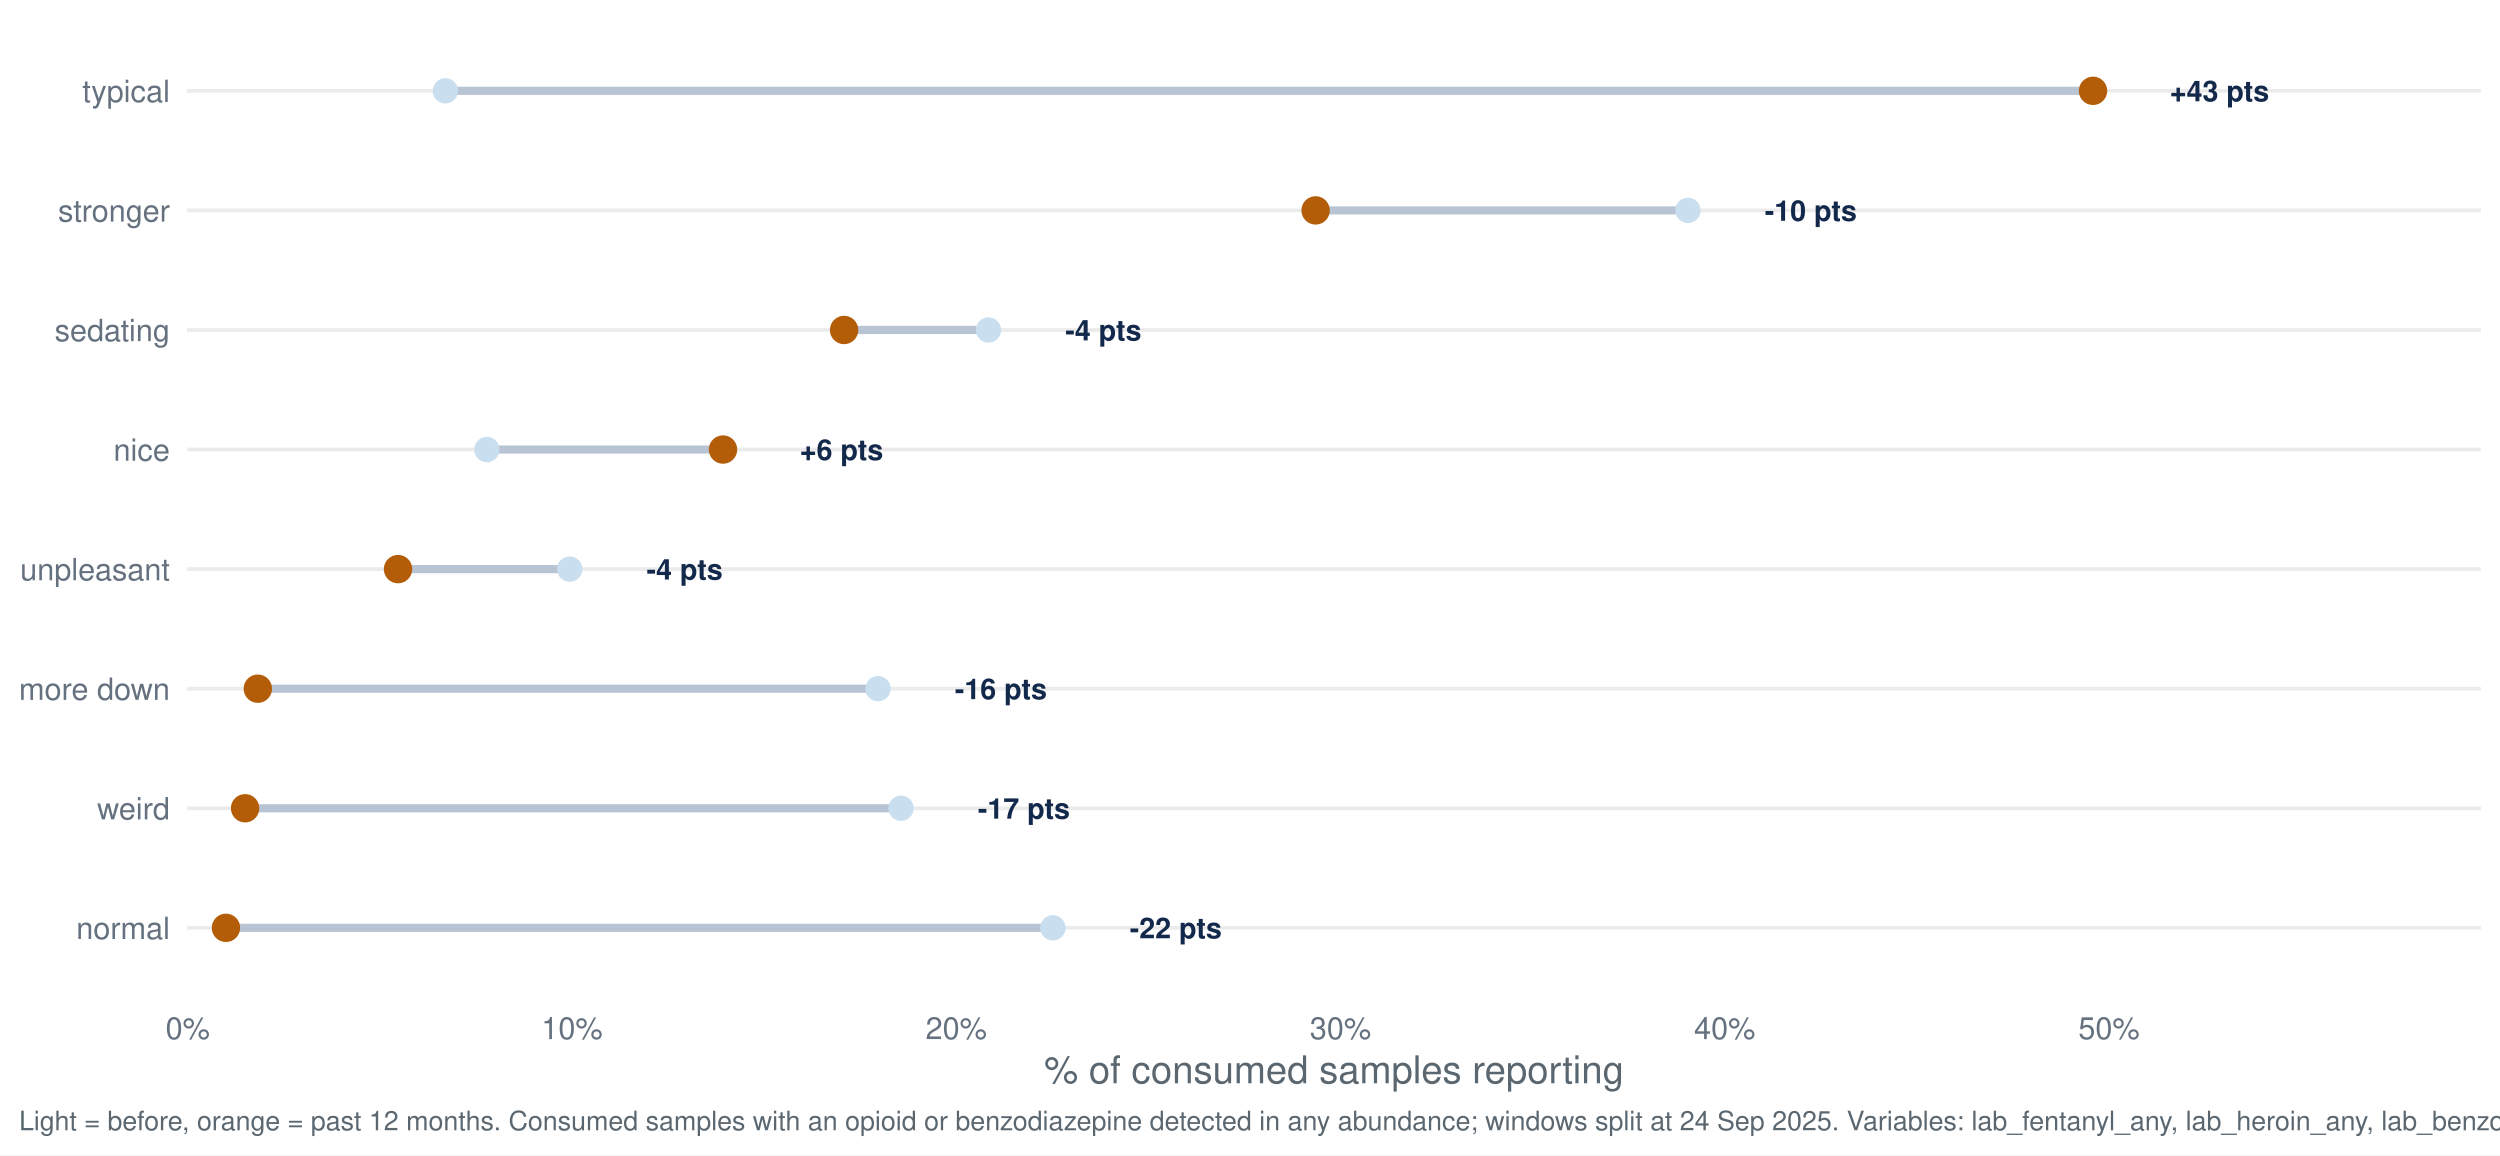
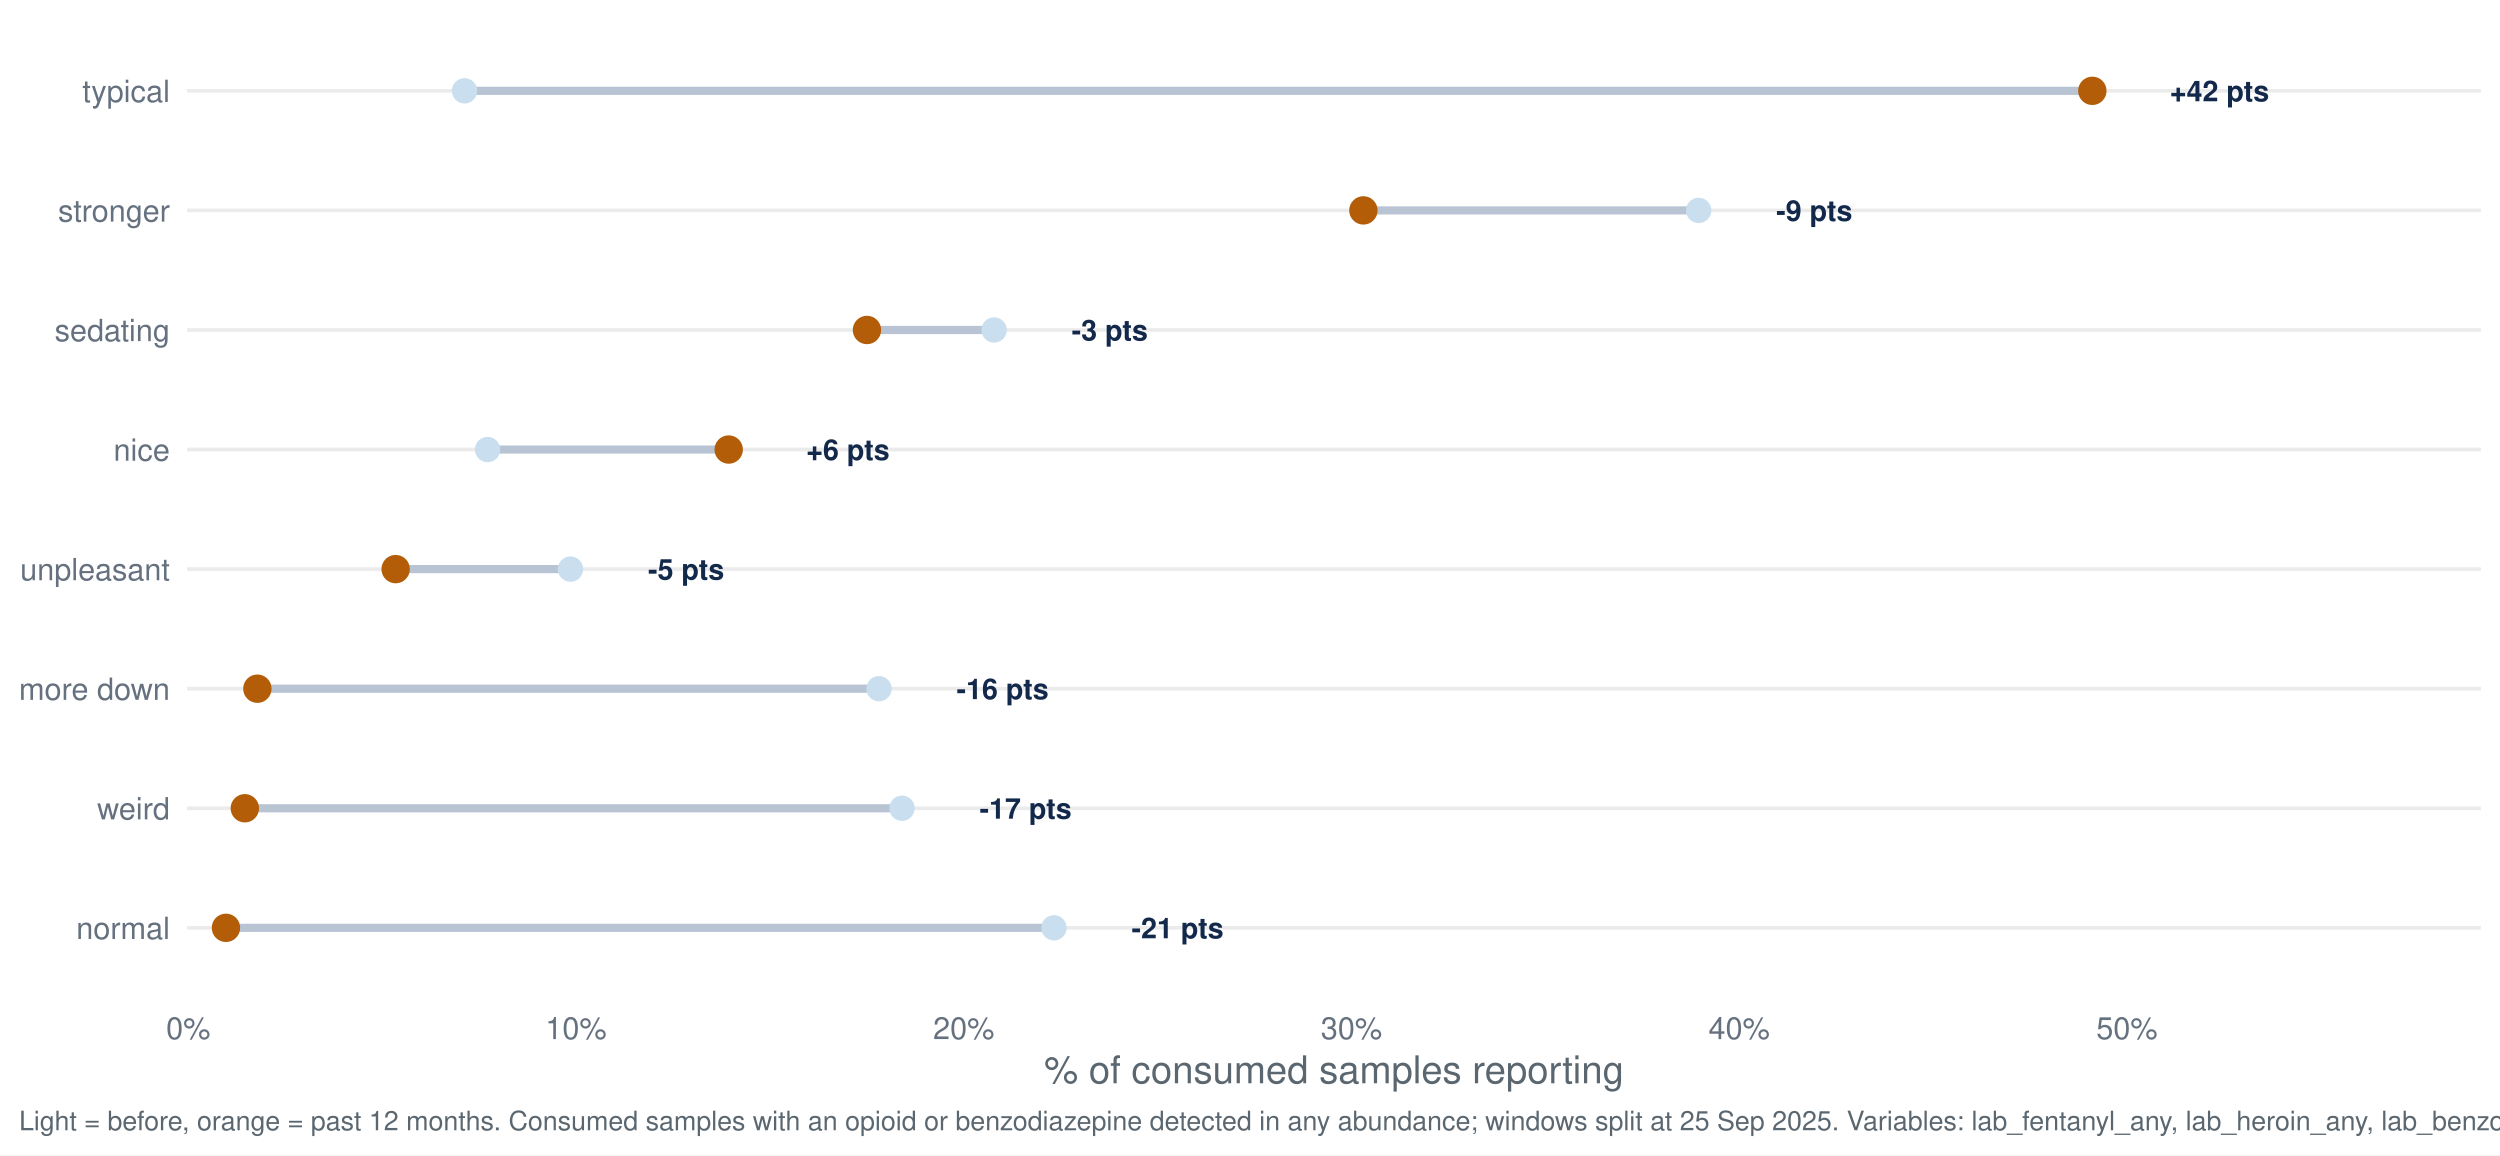
<svg xmlns="http://www.w3.org/2000/svg" width="1044.00pt" height="482.40pt" viewBox="0 0 1044.00 482.40">
  <g class="svglite">
    <defs>
      <style type="text/css">
    .svglite line, .svglite polyline, .svglite polygon, .svglite path, .svglite rect, .svglite circle {
      fill: none;
      stroke: #000000;
      stroke-linecap: round;
      stroke-linejoin: round;
      stroke-miterlimit: 10.00;
    }
    .svglite text {
      white-space: pre;
    }
    .svglite g.glyphgroup path {
      fill: inherit;
      stroke: none;
    }
  </style>
    </defs>
    <rect width="100%" height="100%" style="stroke: none; fill: #FFFFFF;" />
    <defs>
      <clipPath id="cpMC4wMHwxMDQ0LjAwfDAuMDB8NDgyLjQw">
        <rect x="0.00" y="0.00" width="1044.00" height="482.40" />
      </clipPath>
    </defs>
    <g clip-path="url(#cpMC4wMHwxMDQ0LjAwfDAuMDB8NDgyLjQw)">
      <rect x="0.00" y="0.00" width="1044.00" height="482.40" style="stroke-width: 1.55; stroke: none; fill: #FFFFFF;" />
    </g>
    <defs>
      <clipPath id="cpNzguMTN8MTAzNi4wM3w3Ljk3fDQxNy40Mg==">
        <rect x="78.13" y="7.97" width="957.90" height="409.45" />
      </clipPath>
    </defs>
    <g clip-path="url(#cpNzguMTN8MTAzNi4wM3w3Ljk3fDQxNy40Mg==)">
      <polyline points="78.13,387.46 1036.03,387.46 " style="stroke-width: 1.55; stroke: #EBEBEB; stroke-linecap: butt;" />
      <polyline points="78.13,337.53 1036.03,337.53 " style="stroke-width: 1.55; stroke: #EBEBEB; stroke-linecap: butt;" />
      <polyline points="78.13,287.60 1036.03,287.60 " style="stroke-width: 1.55; stroke: #EBEBEB; stroke-linecap: butt;" />
      <polyline points="78.13,237.66 1036.03,237.66 " style="stroke-width: 1.55; stroke: #EBEBEB; stroke-linecap: butt;" />
      <polyline points="78.13,187.73 1036.03,187.73 " style="stroke-width: 1.55; stroke: #EBEBEB; stroke-linecap: butt;" />
      <polyline points="78.13,137.80 1036.03,137.80 " style="stroke-width: 1.55; stroke: #EBEBEB; stroke-linecap: butt;" />
      <polyline points="78.13,87.86 1036.03,87.86 " style="stroke-width: 1.55; stroke: #EBEBEB; stroke-linecap: butt;" />
      <polyline points="78.13,37.93 1036.03,37.93 " style="stroke-width: 1.55; stroke: #EBEBEB; stroke-linecap: butt;" />
-       <line x1="366.65" y1="287.60" x2="107.67" y2="287.60" style="stroke-width: 3.41; stroke: #B8C4D4; stroke-linecap: butt;" />
-       <line x1="203.31" y1="187.73" x2="301.93" y2="187.73" style="stroke-width: 3.41; stroke: #B8C4D4; stroke-linecap: butt;" />
-       <line x1="439.68" y1="387.46" x2="94.36" y2="387.46" style="stroke-width: 3.41; stroke: #B8C4D4; stroke-linecap: butt;" />
-       <line x1="412.77" y1="137.80" x2="352.49" y2="137.80" style="stroke-width: 3.41; stroke: #B8C4D4; stroke-linecap: butt;" />
-       <line x1="704.87" y1="87.86" x2="549.40" y2="87.86" style="stroke-width: 3.41; stroke: #B8C4D4; stroke-linecap: butt;" />
-       <line x1="186.01" y1="37.93" x2="874.05" y2="37.93" style="stroke-width: 3.41; stroke: #B8C4D4; stroke-linecap: butt;" />
-       <line x1="237.90" y1="237.66" x2="166.21" y2="237.66" style="stroke-width: 3.41; stroke: #B8C4D4; stroke-linecap: butt;" />
-       <line x1="376.26" y1="337.53" x2="102.35" y2="337.53" style="stroke-width: 3.41; stroke: #B8C4D4; stroke-linecap: butt;" />
-       <circle cx="366.65" cy="287.60" r="4.78" style="stroke-width: 1.03; stroke: #C9DEEE; fill: #C9DEEE;" />
-       <circle cx="203.31" cy="187.73" r="4.78" style="stroke-width: 1.03; stroke: #C9DEEE; fill: #C9DEEE;" />
-       <circle cx="439.68" cy="387.46" r="4.78" style="stroke-width: 1.03; stroke: #C9DEEE; fill: #C9DEEE;" />
-       <circle cx="412.77" cy="137.80" r="4.78" style="stroke-width: 1.03; stroke: #C9DEEE; fill: #C9DEEE;" />
-       <circle cx="704.87" cy="87.86" r="4.78" style="stroke-width: 1.03; stroke: #C9DEEE; fill: #C9DEEE;" />
-       <circle cx="186.01" cy="37.93" r="4.78" style="stroke-width: 1.03; stroke: #C9DEEE; fill: #C9DEEE;" />
-       <circle cx="237.90" cy="237.66" r="4.78" style="stroke-width: 1.03; stroke: #C9DEEE; fill: #C9DEEE;" />
-       <circle cx="376.26" cy="337.53" r="4.78" style="stroke-width: 1.03; stroke: #C9DEEE; fill: #C9DEEE;" />
-       <circle cx="107.67" cy="287.60" r="5.42" style="stroke-width: 1.03; stroke: #B45D08; fill: #B45D08;" />
-       <circle cx="301.93" cy="187.73" r="5.42" style="stroke-width: 1.03; stroke: #B45D08; fill: #B45D08;" />
+       <line x1="367.07" y1="287.60" x2="107.48" y2="287.60" style="stroke-width: 3.41; stroke: #B8C4D4; stroke-linecap: butt;" />
+       <line x1="203.61" y1="187.73" x2="304.30" y2="187.73" style="stroke-width: 3.41; stroke: #B8C4D4; stroke-linecap: butt;" />
+       <line x1="440.14" y1="387.46" x2="94.36" y2="387.46" style="stroke-width: 3.41; stroke: #B8C4D4; stroke-linecap: butt;" />
+       <line x1="415.14" y1="137.80" x2="362.04" y2="137.80" style="stroke-width: 3.41; stroke: #B8C4D4; stroke-linecap: butt;" />
+       <line x1="709.36" y1="87.86" x2="569.35" y2="87.86" style="stroke-width: 3.41; stroke: #B8C4D4; stroke-linecap: butt;" />
+       <line x1="194.00" y1="37.93" x2="873.76" y2="37.93" style="stroke-width: 3.41; stroke: #B8C4D4; stroke-linecap: butt;" />
+       <line x1="238.23" y1="237.66" x2="165.22" y2="237.66" style="stroke-width: 3.41; stroke: #B8C4D4; stroke-linecap: butt;" />
+       <line x1="376.68" y1="337.53" x2="102.24" y2="337.53" style="stroke-width: 3.41; stroke: #B8C4D4; stroke-linecap: butt;" />
+       <circle cx="367.07" cy="287.60" r="4.78" style="stroke-width: 1.03; stroke: #C9DEEE; fill: #C9DEEE;" />
+       <circle cx="203.61" cy="187.73" r="4.78" style="stroke-width: 1.03; stroke: #C9DEEE; fill: #C9DEEE;" />
+       <circle cx="440.14" cy="387.46" r="4.78" style="stroke-width: 1.03; stroke: #C9DEEE; fill: #C9DEEE;" />
+       <circle cx="415.14" cy="137.80" r="4.78" style="stroke-width: 1.03; stroke: #C9DEEE; fill: #C9DEEE;" />
+       <circle cx="709.36" cy="87.86" r="4.78" style="stroke-width: 1.03; stroke: #C9DEEE; fill: #C9DEEE;" />
+       <circle cx="194.00" cy="37.93" r="4.78" style="stroke-width: 1.03; stroke: #C9DEEE; fill: #C9DEEE;" />
+       <circle cx="238.23" cy="237.66" r="4.78" style="stroke-width: 1.03; stroke: #C9DEEE; fill: #C9DEEE;" />
+       <circle cx="376.68" cy="337.53" r="4.78" style="stroke-width: 1.03; stroke: #C9DEEE; fill: #C9DEEE;" />
+       <circle cx="107.48" cy="287.60" r="5.42" style="stroke-width: 1.03; stroke: #B45D08; fill: #B45D08;" />
+       <circle cx="304.30" cy="187.73" r="5.42" style="stroke-width: 1.03; stroke: #B45D08; fill: #B45D08;" />
      <circle cx="94.36" cy="387.46" r="5.42" style="stroke-width: 1.03; stroke: #B45D08; fill: #B45D08;" />
-       <circle cx="352.49" cy="137.80" r="5.42" style="stroke-width: 1.03; stroke: #B45D08; fill: #B45D08;" />
-       <circle cx="549.40" cy="87.86" r="5.42" style="stroke-width: 1.03; stroke: #B45D08; fill: #B45D08;" />
-       <circle cx="874.05" cy="37.93" r="5.42" style="stroke-width: 1.03; stroke: #B45D08; fill: #B45D08;" />
-       <circle cx="166.21" cy="237.66" r="5.42" style="stroke-width: 1.03; stroke: #B45D08; fill: #B45D08;" />
-       <circle cx="102.35" cy="337.53" r="5.42" style="stroke-width: 1.03; stroke: #B45D08; fill: #B45D08;" />
-       <text x="398.74" y="291.95" style="font-size: 11.95px; font-weight: bold;fill: #13294B; font-family: &quot;Nimbus Sans&quot;;" textLength="38.42px" lengthAdjust="spacingAndGlyphs">-16 pts</text>
-       <text x="334.02" y="192.08" style="font-size: 11.95px; font-weight: bold;fill: #13294B; font-family: &quot;Nimbus Sans&quot;;" textLength="34.78px" lengthAdjust="spacingAndGlyphs">+6 pts</text>
-       <text x="471.77" y="391.81" style="font-size: 11.95px; font-weight: bold;fill: #13294B; font-family: &quot;Nimbus Sans&quot;;" textLength="38.42px" lengthAdjust="spacingAndGlyphs">-22 pts</text>
-       <text x="444.86" y="142.15" style="font-size: 11.95px; font-weight: bold;fill: #13294B; font-family: &quot;Nimbus Sans&quot;;" textLength="31.78px" lengthAdjust="spacingAndGlyphs">-4 pts</text>
-       <text x="736.96" y="92.22" style="font-size: 11.95px; font-weight: bold;fill: #13294B; font-family: &quot;Nimbus Sans&quot;;" textLength="38.42px" lengthAdjust="spacingAndGlyphs">-10 pts</text>
-       <text x="906.14" y="42.28" style="font-size: 11.95px; font-weight: bold;fill: #13294B; font-family: &quot;Nimbus Sans&quot;;" textLength="41.42px" lengthAdjust="spacingAndGlyphs">+43 pts</text>
-       <text x="269.99" y="242.02" style="font-size: 11.95px; font-weight: bold;fill: #13294B; font-family: &quot;Nimbus Sans&quot;;" textLength="31.78px" lengthAdjust="spacingAndGlyphs">-4 pts</text>
-       <text x="408.35" y="341.88" style="font-size: 11.95px; font-weight: bold;fill: #13294B; font-family: &quot;Nimbus Sans&quot;;" textLength="38.42px" lengthAdjust="spacingAndGlyphs">-17 pts</text>
+       <circle cx="362.04" cy="137.80" r="5.42" style="stroke-width: 1.03; stroke: #B45D08; fill: #B45D08;" />
+       <circle cx="569.35" cy="87.86" r="5.42" style="stroke-width: 1.03; stroke: #B45D08; fill: #B45D08;" />
+       <circle cx="873.76" cy="37.93" r="5.42" style="stroke-width: 1.03; stroke: #B45D08; fill: #B45D08;" />
+       <circle cx="165.22" cy="237.66" r="5.42" style="stroke-width: 1.03; stroke: #B45D08; fill: #B45D08;" />
+       <circle cx="102.24" cy="337.53" r="5.42" style="stroke-width: 1.03; stroke: #B45D08; fill: #B45D08;" />
+       <text x="399.45" y="291.95" style="font-size: 11.95px; font-weight: bold;fill: #13294B; font-family: &quot;Nimbus Sans&quot;;" textLength="38.42px" lengthAdjust="spacingAndGlyphs">-16 pts</text>
+       <text x="336.69" y="192.08" style="font-size: 11.95px; font-weight: bold;fill: #13294B; font-family: &quot;Nimbus Sans&quot;;" textLength="34.78px" lengthAdjust="spacingAndGlyphs">+6 pts</text>
+       <text x="472.52" y="391.81" style="font-size: 11.95px; font-weight: bold;fill: #13294B; font-family: &quot;Nimbus Sans&quot;;" textLength="38.42px" lengthAdjust="spacingAndGlyphs">-21 pts</text>
+       <text x="447.52" y="142.15" style="font-size: 11.95px; font-weight: bold;fill: #13294B; font-family: &quot;Nimbus Sans&quot;;" textLength="31.78px" lengthAdjust="spacingAndGlyphs">-3 pts</text>
+       <text x="741.74" y="92.22" style="font-size: 11.95px; font-weight: bold;fill: #13294B; font-family: &quot;Nimbus Sans&quot;;" textLength="31.78px" lengthAdjust="spacingAndGlyphs">-9 pts</text>
+       <text x="906.14" y="42.28" style="font-size: 11.95px; font-weight: bold;fill: #13294B; font-family: &quot;Nimbus Sans&quot;;" textLength="41.42px" lengthAdjust="spacingAndGlyphs">+42 pts</text>
+       <text x="270.61" y="242.02" style="font-size: 11.95px; font-weight: bold;fill: #13294B; font-family: &quot;Nimbus Sans&quot;;" textLength="31.78px" lengthAdjust="spacingAndGlyphs">-5 pts</text>
+       <text x="409.06" y="341.88" style="font-size: 11.95px; font-weight: bold;fill: #13294B; font-family: &quot;Nimbus Sans&quot;;" textLength="38.42px" lengthAdjust="spacingAndGlyphs">-17 pts</text>
    </g>
    <g clip-path="url(#cpMC4wMHwxMDQ0LjAwfDAuMDB8NDgyLjQw)">
      <text x="70.95" y="392.13" text-anchor="end" style="font-size: 12.80px;fill: #667180; font-family: &quot;Nimbus Sans&quot;;" textLength="39.09px" lengthAdjust="spacingAndGlyphs">normal</text>
      <text x="70.95" y="342.19" text-anchor="end" style="font-size: 12.80px;fill: #667180; font-family: &quot;Nimbus Sans&quot;;" textLength="30.38px" lengthAdjust="spacingAndGlyphs">weird</text>
      <text x="70.95" y="292.26" text-anchor="end" style="font-size: 12.80px;fill: #667180; font-family: &quot;Nimbus Sans&quot;;" textLength="62.98px" lengthAdjust="spacingAndGlyphs">more down</text>
      <text x="70.95" y="242.33" text-anchor="end" style="font-size: 12.80px;fill: #667180; font-family: &quot;Nimbus Sans&quot;;" textLength="62.50px" lengthAdjust="spacingAndGlyphs">unpleasant</text>
      <text x="70.95" y="192.40" text-anchor="end" style="font-size: 12.80px;fill: #667180; font-family: &quot;Nimbus Sans&quot;;" textLength="23.55px" lengthAdjust="spacingAndGlyphs">nice</text>
      <text x="70.95" y="142.46" text-anchor="end" style="font-size: 12.80px;fill: #667180; font-family: &quot;Nimbus Sans&quot;;" textLength="48.11px" lengthAdjust="spacingAndGlyphs">sedating</text>
      <text x="70.95" y="92.53" text-anchor="end" style="font-size: 12.80px;fill: #667180; font-family: &quot;Nimbus Sans&quot;;" textLength="46.70px" lengthAdjust="spacingAndGlyphs">stronger</text>
      <text x="70.95" y="42.60" text-anchor="end" style="font-size: 12.80px;fill: #667180; font-family: &quot;Nimbus Sans&quot;;" textLength="36.58px" lengthAdjust="spacingAndGlyphs">typical</text>
-       <text x="78.40" y="433.93" text-anchor="middle" style="font-size: 12.80px;fill: #667180; font-family: &quot;Nimbus Sans&quot;;" textLength="18.48px" lengthAdjust="spacingAndGlyphs">0%</text>
-       <text x="238.86" y="433.93" text-anchor="middle" style="font-size: 12.80px;fill: #667180; font-family: &quot;Nimbus Sans&quot;;" textLength="25.59px" lengthAdjust="spacingAndGlyphs">10%</text>
-       <text x="399.32" y="433.93" text-anchor="middle" style="font-size: 12.80px;fill: #667180; font-family: &quot;Nimbus Sans&quot;;" textLength="25.59px" lengthAdjust="spacingAndGlyphs">20%</text>
-       <text x="559.78" y="433.93" text-anchor="middle" style="font-size: 12.80px;fill: #667180; font-family: &quot;Nimbus Sans&quot;;" textLength="25.59px" lengthAdjust="spacingAndGlyphs">30%</text>
-       <text x="720.24" y="433.93" text-anchor="middle" style="font-size: 12.80px;fill: #667180; font-family: &quot;Nimbus Sans&quot;;" textLength="25.59px" lengthAdjust="spacingAndGlyphs">40%</text>
-       <text x="880.71" y="433.93" text-anchor="middle" style="font-size: 12.80px;fill: #667180; font-family: &quot;Nimbus Sans&quot;;" textLength="25.59px" lengthAdjust="spacingAndGlyphs">50%</text>
+       <text x="78.62" y="433.93" text-anchor="middle" style="font-size: 12.80px;fill: #667180; font-family: &quot;Nimbus Sans&quot;;" textLength="18.48px" lengthAdjust="spacingAndGlyphs">0%</text>
+       <text x="240.53" y="433.93" text-anchor="middle" style="font-size: 12.80px;fill: #667180; font-family: &quot;Nimbus Sans&quot;;" textLength="25.59px" lengthAdjust="spacingAndGlyphs">10%</text>
+       <text x="402.45" y="433.93" text-anchor="middle" style="font-size: 12.80px;fill: #667180; font-family: &quot;Nimbus Sans&quot;;" textLength="25.59px" lengthAdjust="spacingAndGlyphs">20%</text>
+       <text x="564.36" y="433.93" text-anchor="middle" style="font-size: 12.80px;fill: #667180; font-family: &quot;Nimbus Sans&quot;;" textLength="25.59px" lengthAdjust="spacingAndGlyphs">30%</text>
+       <text x="726.28" y="433.93" text-anchor="middle" style="font-size: 12.80px;fill: #667180; font-family: &quot;Nimbus Sans&quot;;" textLength="25.59px" lengthAdjust="spacingAndGlyphs">40%</text>
+       <text x="888.20" y="433.93" text-anchor="middle" style="font-size: 12.80px;fill: #667180; font-family: &quot;Nimbus Sans&quot;;" textLength="25.59px" lengthAdjust="spacingAndGlyphs">50%</text>
      <text x="557.08" y="452.37" text-anchor="middle" style="font-size: 16.00px;fill: #5B6770; font-family: &quot;Nimbus Sans&quot;;" textLength="242.08px" lengthAdjust="spacingAndGlyphs">% of consumed samples reporting</text>
-       <text x="7.97" y="471.99" style="font-size: 11.20px;fill: #5B6770; font-family: &quot;Nimbus Sans&quot;;" textLength="1110.59px" lengthAdjust="spacingAndGlyphs">Light = before, orange = past 12 months. Consumed samples with an opioid or benzodiazepine detected in any abundance; windows split at 24 Sep 2025. Variables: lab_fentanyl_any, lab_heroin_any, lab_benzodiazepine_any.</text>
+       <text x="7.97" y="471.99" style="font-size: 11.20px;fill: #5B6770; font-family: &quot;Nimbus Sans&quot;;" textLength="1110.59px" lengthAdjust="spacingAndGlyphs">Light = before, orange = past 12 months. Consumed samples with an opioid or benzodiazepine detected in any abundance; windows split at 25 Sep 2025. Variables: lab_fentanyl_any, lab_heroin_any, lab_benzodiazepine_any.</text>
    </g>
  </g>
</svg>
